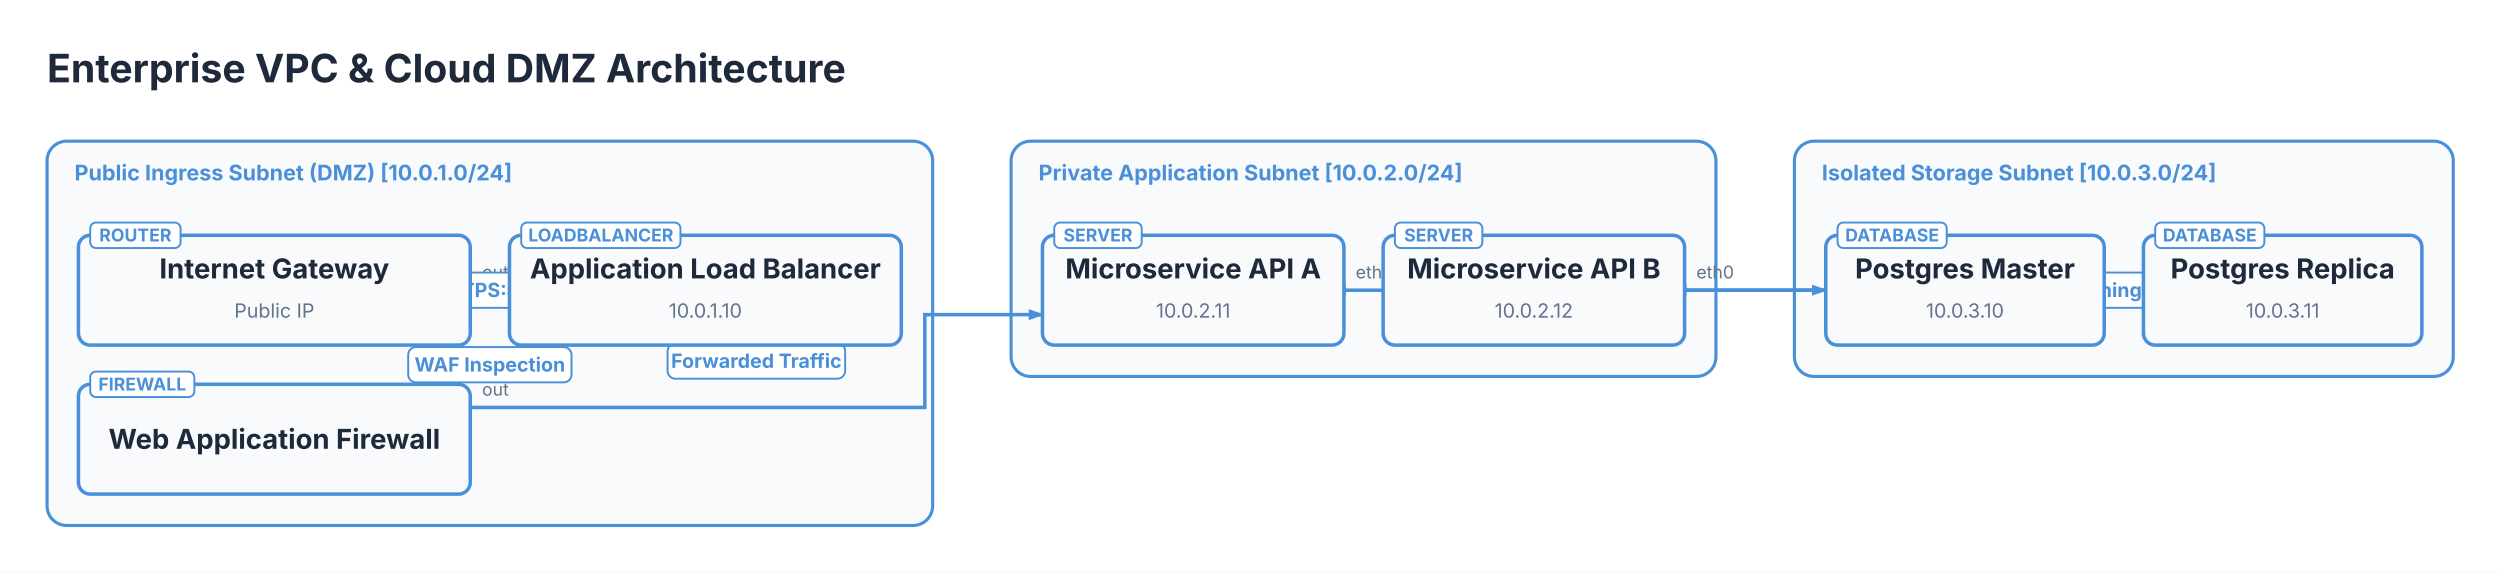
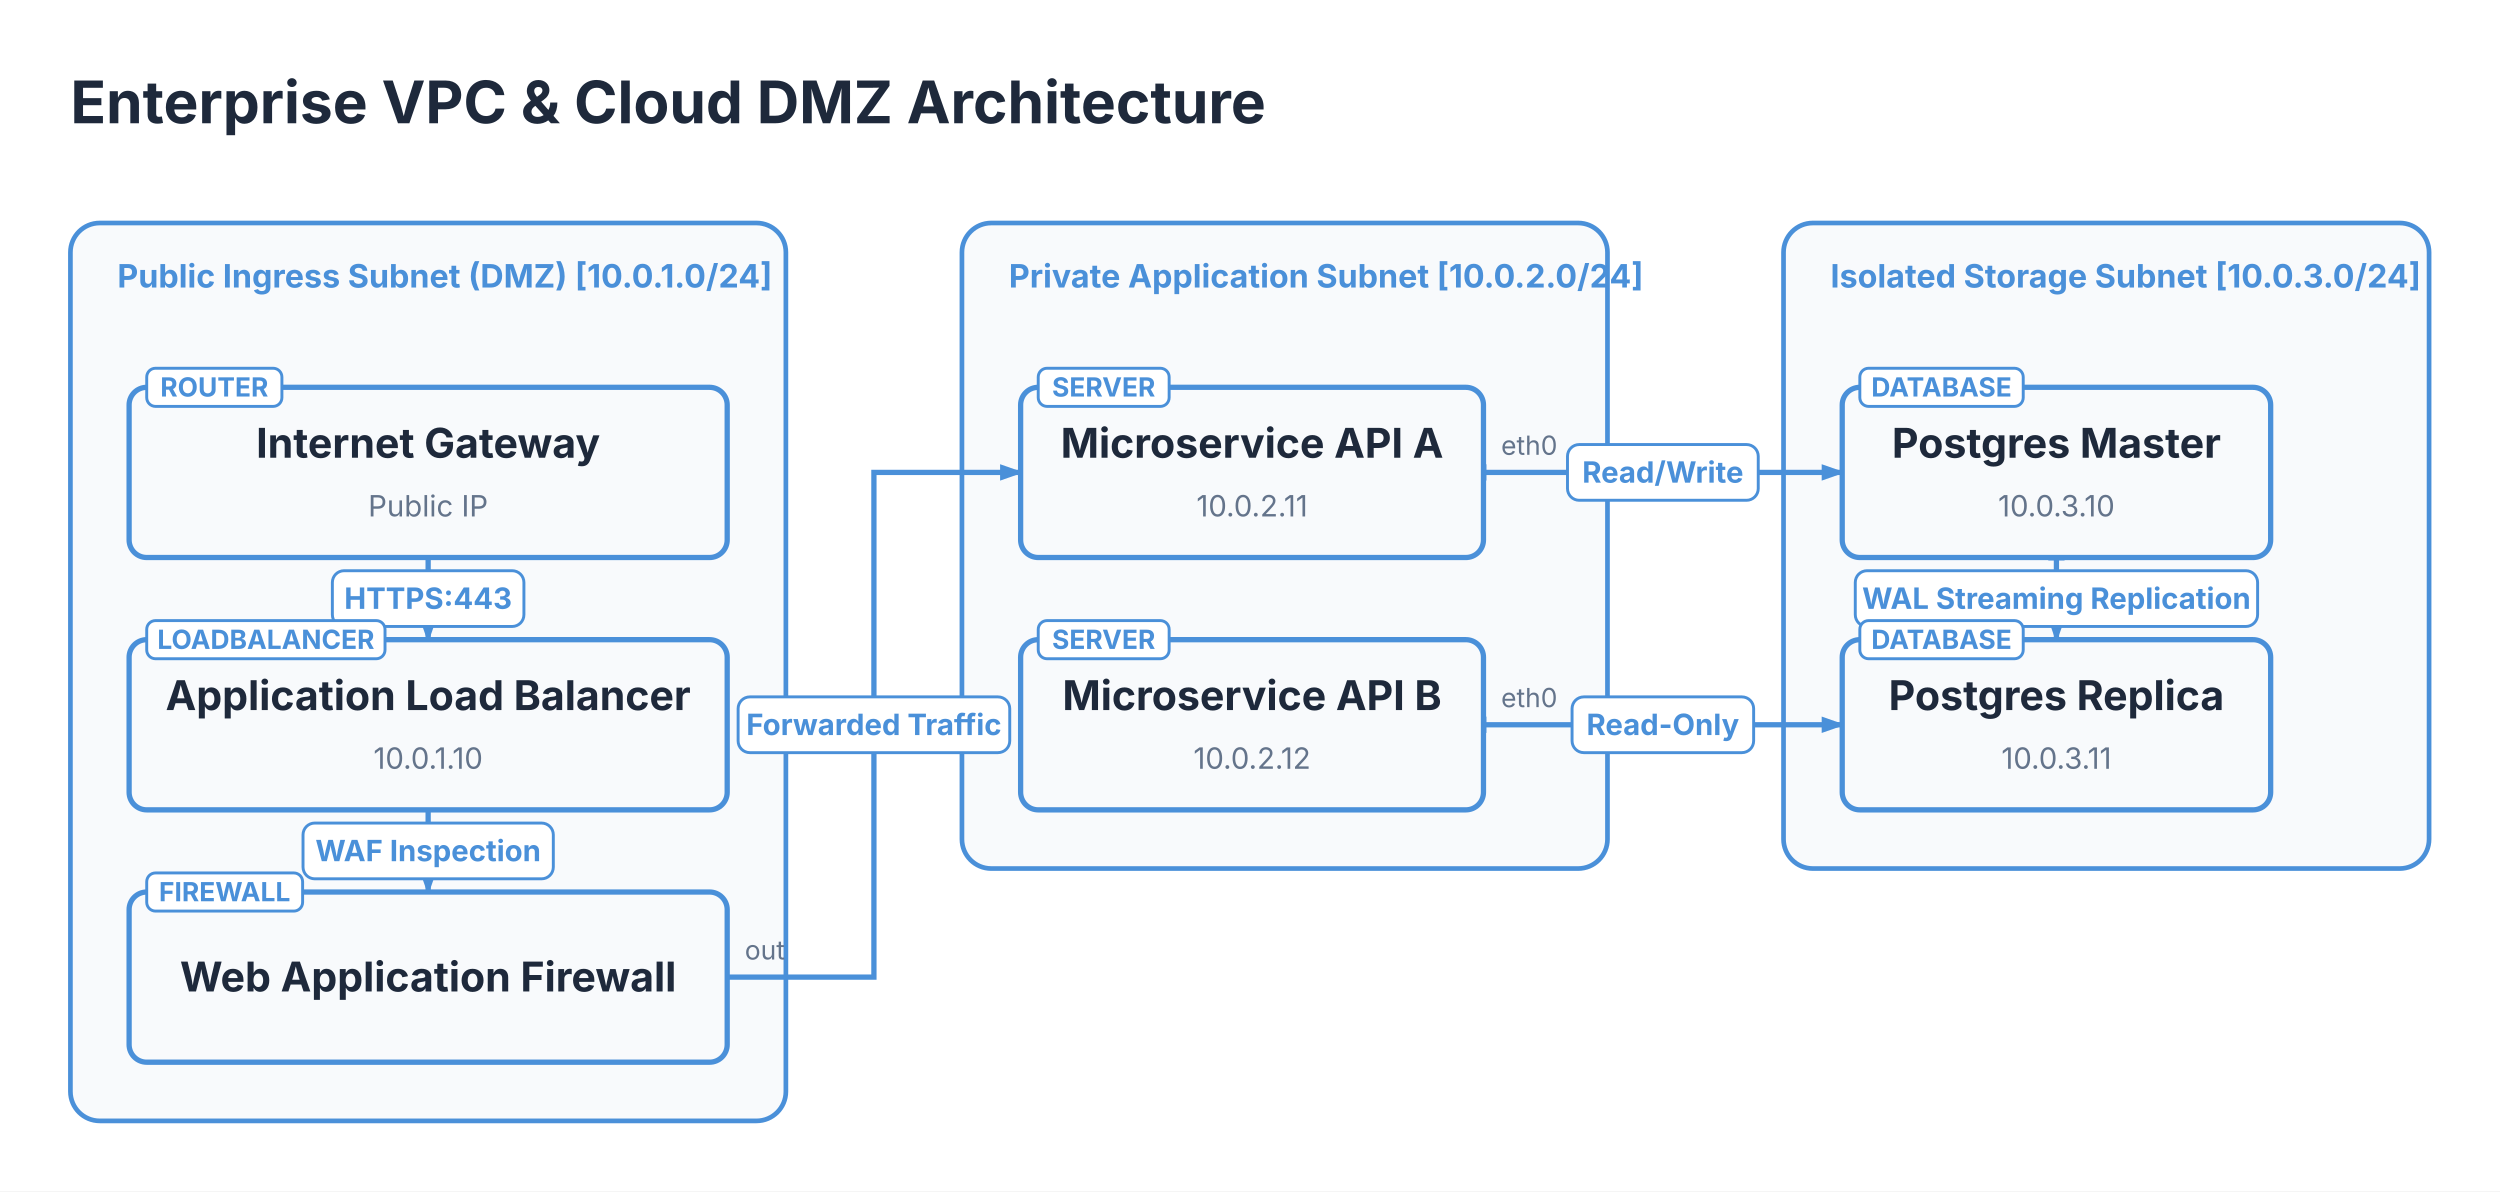
- <svg xmlns="http://www.w3.org/2000/svg" viewBox="0 0 1275 292" width="1275" height="292">
+ <svg xmlns="http://www.w3.org/2000/svg" viewBox="0 0 852 406" width="852" height="406">
  <defs>
    <marker id="topo-arrow" markerWidth="8" markerHeight="5.6" refX="7" refY="2.8" orient="auto" markerUnits="userSpaceOnUse">
      <polygon points="0 0, 8 2.8, 0 5.6" fill="#4A90D9" />
    </marker>
    <marker id="topo-arrow-start" markerWidth="8" markerHeight="5.6" refX="1" refY="2.8" orient="auto-start-reverse" markerUnits="userSpaceOnUse">
      <polygon points="0 0, 8 2.8, 0 5.6" fill="#4A90D9" />
    </marker>
  </defs>
-   <rect x="0" y="0" width="1275" height="292" fill="#FFFFFF" />
+   <rect x="0" y="0" width="852" height="406" fill="#FFFFFF" />
  <text x="24" y="42" font-size="20" font-family="Inter, system-ui, -apple-system, sans-serif" fill="#1E293B" font-weight="bold">Enterprise VPC &amp; Cloud DMZ Architecture</text>
-   <rect x="24" y="72" width="451.656" height="196" fill="#F8FAFC" stroke="#4A90D9" stroke-width="1.6" rx="10" />
-   <text x="38" y="92" font-size="11" font-family="Inter, system-ui, -apple-system, sans-serif" fill="#4A90D9" font-weight="bold">Public Ingress Subnet (DMZ) [10.0.1.0/24]</text>
-   <rect x="515.656" y="72" width="359.483" height="120" fill="#F8FAFC" stroke="#4A90D9" stroke-width="1.6" rx="10" />
-   <text x="529.656" y="92" font-size="11" font-family="Inter, system-ui, -apple-system, sans-serif" fill="#4A90D9" font-weight="bold">Private Application Subnet [10.0.2.0/24]</text>
-   <rect x="915.139" y="72" width="336.024" height="120" fill="#F8FAFC" stroke="#4A90D9" stroke-width="1.6" rx="10" />
-   <text x="929.139" y="92" font-size="11" font-family="Inter, system-ui, -apple-system, sans-serif" fill="#4A90D9" font-weight="bold">Isolated Storage Subnet [10.0.3.0/24]</text>
-   <path d="M 239.828 148 L 259.828 148" stroke="#4A90D9" stroke-width="1.8" fill="none" marker-end="url(#topo-arrow)" />
-   <text x="245.828" y="142" font-size="9" font-family="Inter, system-ui, -apple-system, sans-serif" fill="#64748B" text-anchor="start">out</text>
-   <rect x="218.19" y="139" width="63.28" height="18" fill="#FFFFFF" stroke="#4A90D9" stroke-width="1" rx="4" />
-   <text x="249.83" y="151.5" font-size="10" font-family="Inter, system-ui, -apple-system, sans-serif" fill="#4A90D9" text-anchor="middle" font-weight="bold">HTTPS:443</text>
-   <path d="M 278.75 176 L 220.9 196" stroke="#4A90D9" stroke-width="1.8" fill="none" marker-end="url(#topo-arrow)" />
-   <text x="272.753" y="170" font-size="9" font-family="Inter, system-ui, -apple-system, sans-serif" fill="#64748B" text-anchor="end">out</text>
-   <rect x="208.18" y="177" width="83.3" height="18" fill="#FFFFFF" stroke="#4A90D9" stroke-width="1" rx="4" />
-   <text x="249.83" y="189.5" font-size="10" font-family="Inter, system-ui, -apple-system, sans-serif" fill="#4A90D9" text-anchor="middle" font-weight="bold">WAF Inspection</text>
-   <path d="M 239.828 207.796 L 471.656 207.796 L 471.656 160.467 L 531.656 160.467" stroke="#4A90D9" stroke-width="1.8" fill="none" marker-end="url(#topo-arrow)" />
-   <text x="245.828" y="201.796" font-size="9" font-family="Inter, system-ui, -apple-system, sans-serif" fill="#64748B" text-anchor="start">out</text>
-   <rect x="340.46" y="175.13" width="90.57" height="18" fill="#FFFFFF" stroke="#4A90D9" stroke-width="1" rx="4" />
-   <text x="385.74" y="187.63" font-size="10" font-family="Inter, system-ui, -apple-system, sans-serif" fill="#4A90D9" text-anchor="middle" font-weight="bold">Forwarded Traffic</text>
-   <path d="M 685.397 148 L 871.139 148 L 871.139 148 L 931.139 148" stroke="#4A90D9" stroke-width="1.8" fill="none" marker-end="url(#topo-arrow)" marker-start="url(#topo-arrow-start)" />
-   <text x="691.397" y="142" font-size="9" font-family="Inter, system-ui, -apple-system, sans-serif" fill="#64748B" text-anchor="start">eth0</text>
-   <rect x="776.77" y="139" width="63.01" height="18" fill="#FFFFFF" stroke="#4A90D9" stroke-width="1" rx="4" />
-   <text x="808.27" y="151.5" font-size="10" font-family="Inter, system-ui, -apple-system, sans-serif" fill="#4A90D9" text-anchor="middle" font-weight="bold">Read/Write</text>
-   <path d="M 859.139 148 L 919.139 148 L 919.139 148 L 1093.151 148" stroke="#4A90D9" stroke-width="1.8" fill="none" marker-end="url(#topo-arrow)" marker-start="url(#topo-arrow-start)" />
-   <text x="865.139" y="142" font-size="9" font-family="Inter, system-ui, -apple-system, sans-serif" fill="#64748B" text-anchor="start">eth0</text>
-   <rect x="946.2" y="139" width="59.88" height="18" fill="#FFFFFF" stroke="#4A90D9" stroke-width="1" rx="4" />
-   <text x="976.14" y="151.5" font-size="10" font-family="Inter, system-ui, -apple-system, sans-serif" fill="#4A90D9" text-anchor="middle" font-weight="bold">Read-Only</text>
-   <path d="M 1073.151 148 C 1081.151 148 1085.151 148 1093.151 148" stroke="#4A90D9" stroke-width="1.8" fill="none" marker-end="url(#topo-arrow)" marker-start="url(#topo-arrow-start)" />
-   <rect x="1015.6" y="139" width="135.11" height="18" fill="#FFFFFF" stroke="#4A90D9" stroke-width="1" rx="4" />
-   <text x="1083.15" y="151.5" font-size="10" font-family="Inter, system-ui, -apple-system, sans-serif" fill="#4A90D9" text-anchor="middle" font-weight="bold">WAL Streaming Replication</text>
-   <rect x="40" y="120" width="199.828" height="56" fill="#F8FAFC" stroke="#4A90D9" stroke-width="1.8" rx="6" />
-   <rect x="46" y="113.5" width="46.075" height="13" fill="#FFFFFF" stroke="#4A90D9" stroke-width="1" rx="3" />
-   <text x="69.038" y="123.15" font-size="9" font-family="Inter, system-ui, -apple-system, sans-serif" fill="#4A90D9" text-anchor="middle" font-weight="bold">ROUTER</text>
-   <text x="139.91" y="142" font-size="14" font-family="Inter, system-ui, -apple-system, sans-serif" fill="#1E293B" text-anchor="middle" font-weight="bold">Internet Gateway</text>
-   <text x="139.91" y="162" font-size="10" font-family="Inter, system-ui, -apple-system, sans-serif" fill="#64748B" text-anchor="middle">Public IP</text>
-   <rect x="259.828" y="120" width="199.828" height="56" fill="#F8FAFC" stroke="#4A90D9" stroke-width="1.8" rx="6" />
-   <rect x="265.828" y="113.5" width="81.213" height="13" fill="#FFFFFF" stroke="#4A90D9" stroke-width="1" rx="3" />
-   <text x="306.435" y="123.15" font-size="9" font-family="Inter, system-ui, -apple-system, sans-serif" fill="#4A90D9" text-anchor="middle" font-weight="bold">LOADBALANCER</text>
-   <text x="359.74" y="142" font-size="14" font-family="Inter, system-ui, -apple-system, sans-serif" fill="#1E293B" text-anchor="middle" font-weight="bold">Application Load Balancer</text>
-   <text x="359.74" y="162" font-size="10" font-family="Inter, system-ui, -apple-system, sans-serif" fill="#64748B" text-anchor="middle">10.0.1.10</text>
-   <rect x="40" y="196" width="199.828" height="56" fill="#F8FAFC" stroke="#4A90D9" stroke-width="1.8" rx="6" />
-   <rect x="46" y="189.5" width="53.131" height="13" fill="#FFFFFF" stroke="#4A90D9" stroke-width="1" rx="3" />
-   <text x="72.566" y="199.15" font-size="9" font-family="Inter, system-ui, -apple-system, sans-serif" fill="#4A90D9" text-anchor="middle" font-weight="bold">FIREWALL</text>
-   <text x="139.91" y="228.9" font-size="14" font-family="Inter, system-ui, -apple-system, sans-serif" fill="#1E293B" text-anchor="middle" font-weight="bold">Web Application Firewall</text>
-   <rect x="531.656" y="120" width="153.741" height="56" fill="#F8FAFC" stroke="#4A90D9" stroke-width="1.8" rx="6" />
-   <rect x="537.656" y="113.5" width="44.616" height="13" fill="#FFFFFF" stroke="#4A90D9" stroke-width="1" rx="3" />
-   <text x="559.964" y="123.15" font-size="9" font-family="Inter, system-ui, -apple-system, sans-serif" fill="#4A90D9" text-anchor="middle" font-weight="bold">SERVER</text>
-   <text x="608.53" y="142" font-size="14" font-family="Inter, system-ui, -apple-system, sans-serif" fill="#1E293B" text-anchor="middle" font-weight="bold">Microservice API A</text>
-   <text x="608.53" y="162" font-size="10" font-family="Inter, system-ui, -apple-system, sans-serif" fill="#64748B" text-anchor="middle">10.0.2.11</text>
-   <rect x="705.397" y="120" width="153.741" height="56" fill="#F8FAFC" stroke="#4A90D9" stroke-width="1.8" rx="6" />
-   <rect x="711.397" y="113.5" width="44.616" height="13" fill="#FFFFFF" stroke="#4A90D9" stroke-width="1" rx="3" />
-   <text x="733.705" y="123.15" font-size="9" font-family="Inter, system-ui, -apple-system, sans-serif" fill="#4A90D9" text-anchor="middle" font-weight="bold">SERVER</text>
-   <text x="782.27" y="142" font-size="14" font-family="Inter, system-ui, -apple-system, sans-serif" fill="#1E293B" text-anchor="middle" font-weight="bold">Microservice API B</text>
-   <text x="782.27" y="162" font-size="10" font-family="Inter, system-ui, -apple-system, sans-serif" fill="#64748B" text-anchor="middle">10.0.2.12</text>
-   <rect x="931.139" y="120" width="142.012" height="56" fill="#F8FAFC" stroke="#4A90D9" stroke-width="1.8" rx="6" />
-   <rect x="937.139" y="113.5" width="55.689" height="13" fill="#FFFFFF" stroke="#4A90D9" stroke-width="1" rx="3" />
-   <text x="964.983" y="123.15" font-size="9" font-family="Inter, system-ui, -apple-system, sans-serif" fill="#4A90D9" text-anchor="middle" font-weight="bold">DATABASE</text>
-   <text x="1002.14" y="142" font-size="14" font-family="Inter, system-ui, -apple-system, sans-serif" fill="#1E293B" text-anchor="middle" font-weight="bold">Postgres Master</text>
-   <text x="1002.14" y="162" font-size="10" font-family="Inter, system-ui, -apple-system, sans-serif" fill="#64748B" text-anchor="middle">10.0.3.10</text>
-   <rect x="1093.151" y="120" width="142.012" height="56" fill="#F8FAFC" stroke="#4A90D9" stroke-width="1.8" rx="6" />
-   <rect x="1099.151" y="113.5" width="55.689" height="13" fill="#FFFFFF" stroke="#4A90D9" stroke-width="1" rx="3" />
-   <text x="1126.996" y="123.15" font-size="9" font-family="Inter, system-ui, -apple-system, sans-serif" fill="#4A90D9" text-anchor="middle" font-weight="bold">DATABASE</text>
-   <text x="1164.16" y="142" font-size="14" font-family="Inter, system-ui, -apple-system, sans-serif" fill="#1E293B" text-anchor="middle" font-weight="bold">Postgres Replica</text>
-   <text x="1164.16" y="162" font-size="10" font-family="Inter, system-ui, -apple-system, sans-serif" fill="#64748B" text-anchor="middle">10.0.3.11</text>
+   <rect x="24" y="76" width="243.828" height="306" fill="#F8FAFC" stroke="#4A90D9" stroke-width="1.6" rx="10" />
+   <text x="40" y="98" font-size="11" font-family="Inter, system-ui, -apple-system, sans-serif" fill="#4A90D9" font-weight="bold">Public Ingress Subnet (DMZ) [10.0.1.0/24]</text>
+   <rect x="327.828" y="76" width="220" height="220" fill="#F8FAFC" stroke="#4A90D9" stroke-width="1.6" rx="10" />
+   <text x="343.828" y="98" font-size="11" font-family="Inter, system-ui, -apple-system, sans-serif" fill="#4A90D9" font-weight="bold">Private Application Subnet [10.0.2.0/24]</text>
+   <rect x="607.828" y="76" width="220" height="220" fill="#F8FAFC" stroke="#4A90D9" stroke-width="1.6" rx="10" />
+   <text x="623.828" y="98" font-size="11" font-family="Inter, system-ui, -apple-system, sans-serif" fill="#4A90D9" font-weight="bold">Isolated Storage Subnet [10.0.3.0/24]</text>
+   <path d="M 145.91 190 L 145.91 204 L 145.91 204 L 145.91 218" stroke="#4A90D9" stroke-width="1.8" fill="none" marker-end="url(#topo-arrow)" />
+   <text x="145.914" y="202" font-size="9" font-family="Inter, system-ui, -apple-system, sans-serif" fill="#64748B" text-anchor="middle">out</text>
+   <rect x="113.27" y="194.5" width="65.28" height="19" fill="#FFFFFF" stroke="#4A90D9" stroke-width="1" rx="4" />
+   <text x="145.91" y="207.5" font-size="10" font-family="Inter, system-ui, -apple-system, sans-serif" fill="#4A90D9" text-anchor="middle" font-weight="bold">HTTPS:443</text>
+   <path d="M 145.91 276 L 145.91 304" stroke="#4A90D9" stroke-width="1.8" fill="none" marker-end="url(#topo-arrow)" />
+   <text x="145.914" y="288" font-size="9" font-family="Inter, system-ui, -apple-system, sans-serif" fill="#64748B" text-anchor="middle">out</text>
+   <rect x="103.27" y="280.5" width="85.3" height="19" fill="#FFFFFF" stroke="#4A90D9" stroke-width="1" rx="4" />
+   <text x="145.91" y="293.5" font-size="10" font-family="Inter, system-ui, -apple-system, sans-serif" fill="#4A90D9" text-anchor="middle" font-weight="bold">WAF Inspection</text>
+   <path d="M 247.83 333 L 297.83 333 L 297.83 161 L 347.83 161" stroke="#4A90D9" stroke-width="1.8" fill="none" marker-end="url(#topo-arrow)" />
+   <text x="253.828" y="327" font-size="9" font-family="Inter, system-ui, -apple-system, sans-serif" fill="#64748B" text-anchor="start">out</text>
+   <rect x="251.55" y="237.5" width="92.57" height="19" fill="#FFFFFF" stroke="#4A90D9" stroke-width="1" rx="4" />
+   <text x="297.83" y="250.5" font-size="10" font-family="Inter, system-ui, -apple-system, sans-serif" fill="#4A90D9" text-anchor="middle" font-weight="bold">Forwarded Traffic</text>
+   <path d="M 505.57 161 L 566.7 161 L 566.7 161 L 627.83 161" stroke="#4A90D9" stroke-width="1.8" fill="none" marker-end="url(#topo-arrow)" marker-start="url(#topo-arrow-start)" />
+   <text x="511.569" y="155" font-size="9" font-family="Inter, system-ui, -apple-system, sans-serif" fill="#64748B" text-anchor="start">eth0</text>
+   <rect x="534.2" y="151.5" width="65.01" height="19" fill="#FFFFFF" stroke="#4A90D9" stroke-width="1" rx="4" />
+   <text x="566.7" y="164.5" font-size="10" font-family="Inter, system-ui, -apple-system, sans-serif" fill="#4A90D9" text-anchor="middle" font-weight="bold">Read/Write</text>
+   <path d="M 505.57 247 L 566.7 247 L 566.7 247 L 627.83 247" stroke="#4A90D9" stroke-width="1.8" fill="none" marker-end="url(#topo-arrow)" marker-start="url(#topo-arrow-start)" />
+   <text x="511.569" y="241" font-size="9" font-family="Inter, system-ui, -apple-system, sans-serif" fill="#64748B" text-anchor="start">eth0</text>
+   <rect x="535.76" y="237.5" width="61.88" height="19" fill="#FFFFFF" stroke="#4A90D9" stroke-width="1" rx="4" />
+   <text x="566.7" y="250.5" font-size="10" font-family="Inter, system-ui, -apple-system, sans-serif" fill="#4A90D9" text-anchor="middle" font-weight="bold">Read-Only</text>
+   <path d="M 700.83 190 C 700.83 228.7, 700.83 179.3, 700.83 218" stroke="#4A90D9" stroke-width="1.8" fill="none" marker-end="url(#topo-arrow)" marker-start="url(#topo-arrow-start)" />
+   <rect x="632.28" y="194.5" width="137.11" height="19" fill="#FFFFFF" stroke="#4A90D9" stroke-width="1" rx="4" />
+   <text x="700.83" y="207.5" font-size="10" font-family="Inter, system-ui, -apple-system, sans-serif" fill="#4A90D9" text-anchor="middle" font-weight="bold">WAL Streaming Replication</text>
+   <rect x="44" y="132" width="203.828" height="58" fill="#F8FAFC" stroke="#4A90D9" stroke-width="1.8" rx="6" />
+   <rect x="50" y="125.5" width="46.075" height="13" fill="#FFFFFF" stroke="#4A90D9" stroke-width="1" rx="3" />
+   <text x="73.038" y="135.15" font-size="9" font-family="Inter, system-ui, -apple-system, sans-serif" fill="#4A90D9" text-anchor="middle" font-weight="bold">ROUTER</text>
+   <text x="145.91" y="156" font-size="14" font-family="Inter, system-ui, -apple-system, sans-serif" fill="#1E293B" text-anchor="middle" font-weight="bold">Internet Gateway</text>
+   <text x="145.91" y="176" font-size="10" font-family="Inter, system-ui, -apple-system, sans-serif" fill="#64748B" text-anchor="middle">Public IP</text>
+   <rect x="44" y="218" width="203.828" height="58" fill="#F8FAFC" stroke="#4A90D9" stroke-width="1.8" rx="6" />
+   <rect x="50" y="211.5" width="81.213" height="13" fill="#FFFFFF" stroke="#4A90D9" stroke-width="1" rx="3" />
+   <text x="90.607" y="221.15" font-size="9" font-family="Inter, system-ui, -apple-system, sans-serif" fill="#4A90D9" text-anchor="middle" font-weight="bold">LOADBALANCER</text>
+   <text x="145.91" y="242" font-size="14" font-family="Inter, system-ui, -apple-system, sans-serif" fill="#1E293B" text-anchor="middle" font-weight="bold">Application Load Balancer</text>
+   <text x="145.91" y="262" font-size="10" font-family="Inter, system-ui, -apple-system, sans-serif" fill="#64748B" text-anchor="middle">10.0.1.10</text>
+   <rect x="44" y="304" width="203.828" height="58" fill="#F8FAFC" stroke="#4A90D9" stroke-width="1.8" rx="6" />
+   <rect x="50" y="297.5" width="53.131" height="13" fill="#FFFFFF" stroke="#4A90D9" stroke-width="1" rx="3" />
+   <text x="76.566" y="307.15" font-size="9" font-family="Inter, system-ui, -apple-system, sans-serif" fill="#4A90D9" text-anchor="middle" font-weight="bold">FIREWALL</text>
+   <text x="145.91" y="337.9" font-size="14" font-family="Inter, system-ui, -apple-system, sans-serif" fill="#1E293B" text-anchor="middle" font-weight="bold">Web Application Firewall</text>
+   <rect x="347.828" y="132" width="157.741" height="58" fill="#F8FAFC" stroke="#4A90D9" stroke-width="1.8" rx="6" />
+   <rect x="353.828" y="125.5" width="44.616" height="13" fill="#FFFFFF" stroke="#4A90D9" stroke-width="1" rx="3" />
+   <text x="376.136" y="135.15" font-size="9" font-family="Inter, system-ui, -apple-system, sans-serif" fill="#4A90D9" text-anchor="middle" font-weight="bold">SERVER</text>
+   <text x="426.7" y="156" font-size="14" font-family="Inter, system-ui, -apple-system, sans-serif" fill="#1E293B" text-anchor="middle" font-weight="bold">Microservice API A</text>
+   <text x="426.7" y="176" font-size="10" font-family="Inter, system-ui, -apple-system, sans-serif" fill="#64748B" text-anchor="middle">10.0.2.11</text>
+   <rect x="347.828" y="218" width="157.741" height="58" fill="#F8FAFC" stroke="#4A90D9" stroke-width="1.8" rx="6" />
+   <rect x="353.828" y="211.5" width="44.616" height="13" fill="#FFFFFF" stroke="#4A90D9" stroke-width="1" rx="3" />
+   <text x="376.136" y="221.15" font-size="9" font-family="Inter, system-ui, -apple-system, sans-serif" fill="#4A90D9" text-anchor="middle" font-weight="bold">SERVER</text>
+   <text x="426.7" y="242" font-size="14" font-family="Inter, system-ui, -apple-system, sans-serif" fill="#1E293B" text-anchor="middle" font-weight="bold">Microservice API B</text>
+   <text x="426.7" y="262" font-size="10" font-family="Inter, system-ui, -apple-system, sans-serif" fill="#64748B" text-anchor="middle">10.0.2.12</text>
+   <rect x="627.828" y="132" width="146.012" height="58" fill="#F8FAFC" stroke="#4A90D9" stroke-width="1.8" rx="6" />
+   <rect x="633.828" y="125.5" width="55.689" height="13" fill="#FFFFFF" stroke="#4A90D9" stroke-width="1" rx="3" />
+   <text x="661.673" y="135.15" font-size="9" font-family="Inter, system-ui, -apple-system, sans-serif" fill="#4A90D9" text-anchor="middle" font-weight="bold">DATABASE</text>
+   <text x="700.83" y="156" font-size="14" font-family="Inter, system-ui, -apple-system, sans-serif" fill="#1E293B" text-anchor="middle" font-weight="bold">Postgres Master</text>
+   <text x="700.83" y="176" font-size="10" font-family="Inter, system-ui, -apple-system, sans-serif" fill="#64748B" text-anchor="middle">10.0.3.10</text>
+   <rect x="627.828" y="218" width="146.012" height="58" fill="#F8FAFC" stroke="#4A90D9" stroke-width="1.8" rx="6" />
+   <rect x="633.828" y="211.5" width="55.689" height="13" fill="#FFFFFF" stroke="#4A90D9" stroke-width="1" rx="3" />
+   <text x="661.673" y="221.15" font-size="9" font-family="Inter, system-ui, -apple-system, sans-serif" fill="#4A90D9" text-anchor="middle" font-weight="bold">DATABASE</text>
+   <text x="700.83" y="242" font-size="14" font-family="Inter, system-ui, -apple-system, sans-serif" fill="#1E293B" text-anchor="middle" font-weight="bold">Postgres Replica</text>
+   <text x="700.83" y="262" font-size="10" font-family="Inter, system-ui, -apple-system, sans-serif" fill="#64748B" text-anchor="middle">10.0.3.11</text>
</svg>
